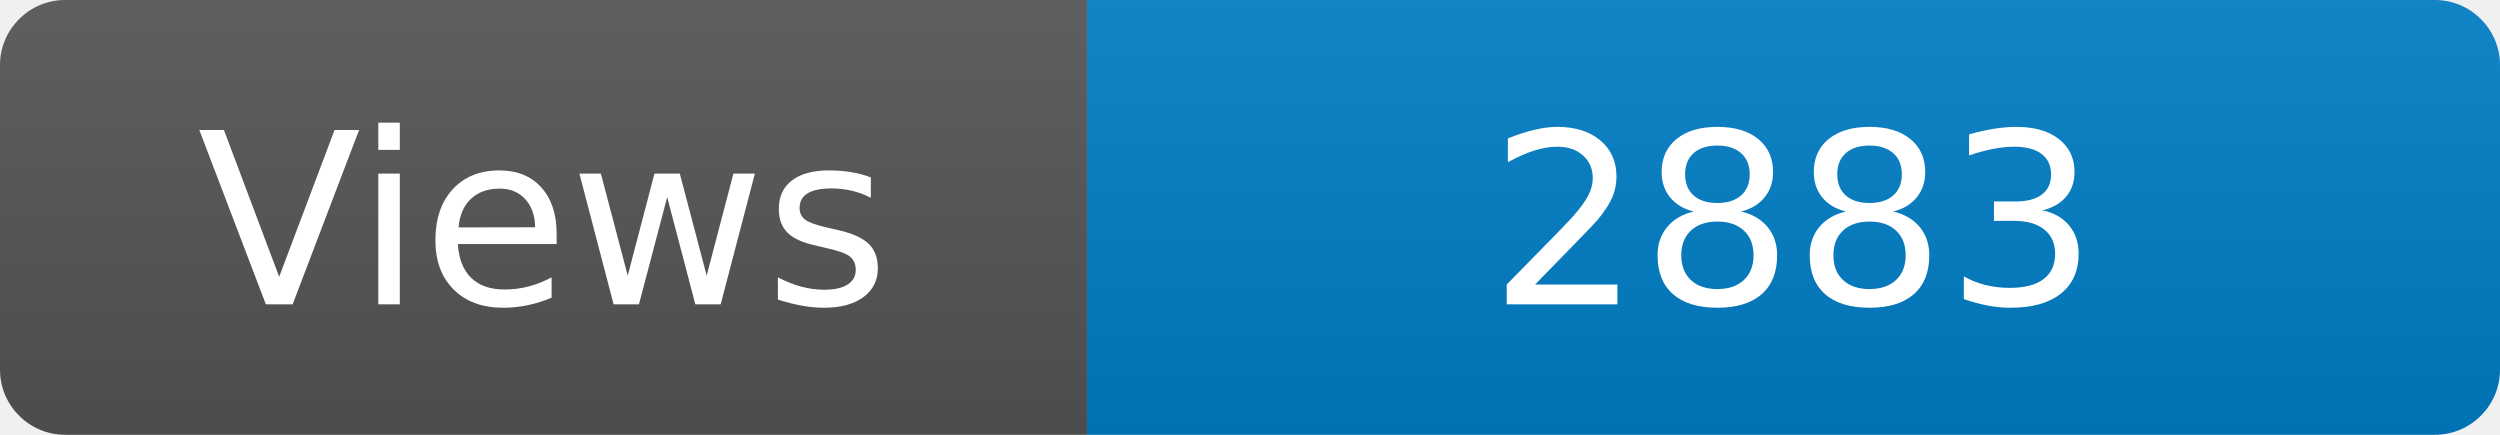
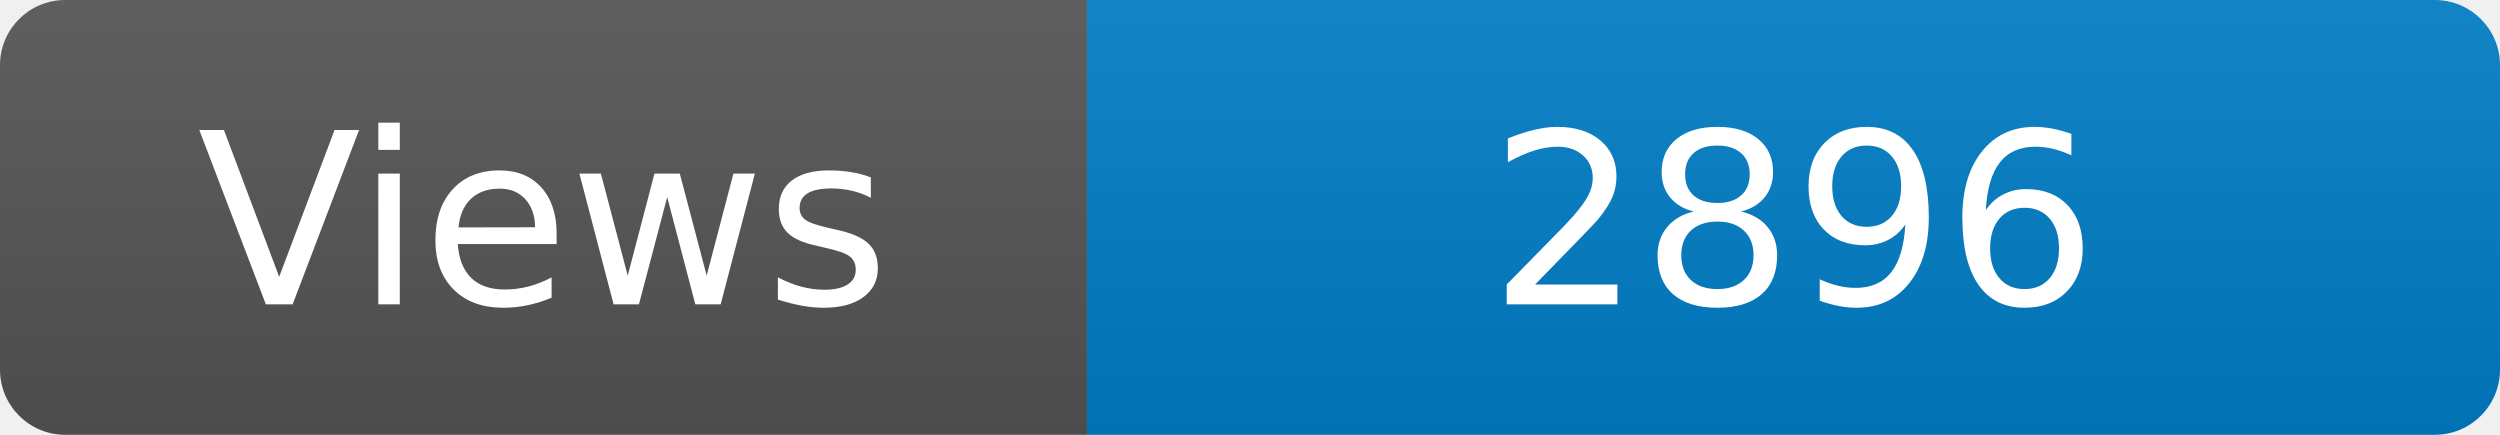
<svg xmlns="http://www.w3.org/2000/svg" width="115" height="20" role="img" aria-label="Maintained?: yes">
  <linearGradient id="s" x2="0" y2="100%">
    <stop offset="0" stop-color="#bbb" stop-opacity=".1" />
    <stop offset="1" stop-opacity=".1" />
  </linearGradient>
  <clipPath id="r">
    <rect width="115" height="20" rx="3" fill="#fff" />
  </clipPath>
  <g clip-path="url(#r)">
    <rect width="50" height="20" fill="#555" />
    <rect x="50" width="160" height="20" fill="#007ec6" />
    <rect width="115" height="20" fill="url(#s)" />
  </g>
  <g fill="#fff" text-anchor="middle" font-family="Verdana,Geneva,DejaVu Sans,sans-serif" font-size="110">
    <text x="250" y="140" transform="scale(.1)" fill="#fff">Views</text>
-     <text x="825" y="140" transform="scale(.1)" fill="#fff">2883</text>
+     <text x="825" y="140" transform="scale(.1)" fill="#fff">2896</text>
  </g>
</svg>
